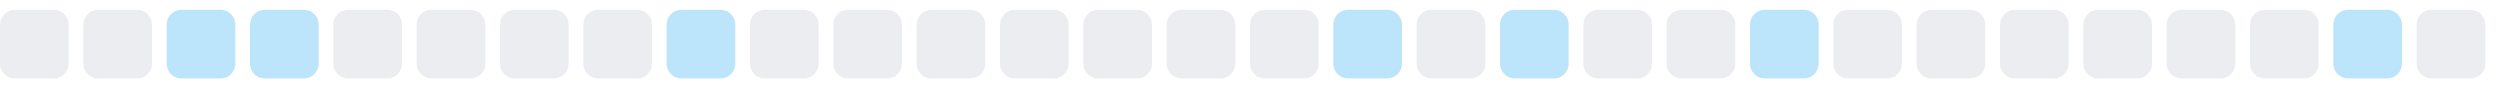
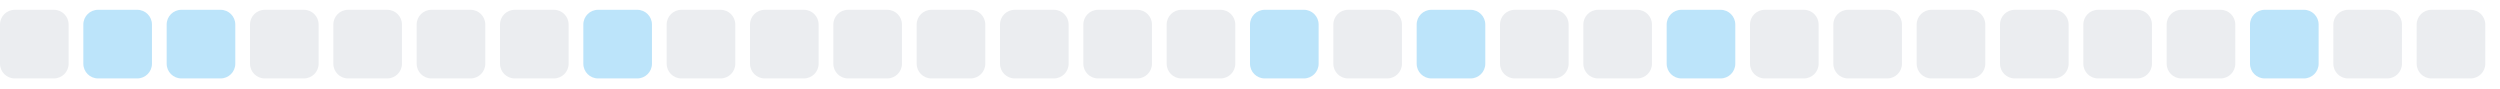
<svg xmlns="http://www.w3.org/2000/svg" width="255" height="9">
  <style>
        .level0 { fill: #ebedf0; }
        .level1 { fill: #bce4fa; }
        .level2 { fill: #75c7f7; }
        .level3 { fill: #30a9f2; }
        .level4 { fill: #008ee6; }
        @media (prefers-color-scheme: dark) {
          .level0 { fill: #161b22; }
          .level1 { fill: #0b3b5c; }
          .level2 { fill: #0a6299; }
          .level3 { fill: #008ee6; }
          .level4 { fill: #5bc4ff; }
        }
      </style>
  <rect x="0.0" y="1" width="7" height="7" rx="1.5" ry="1.5" class="level0" />
-   <rect x="8.5" y="1" width="7" height="7" rx="1.5" ry="1.5" class="level0" />
+   <rect x="8.5" y="1" width="7" height="7" rx="1.5" ry="1.5" class="level1" />
  <rect x="17.0" y="1" width="7" height="7" rx="1.5" ry="1.5" class="level1" />
-   <rect x="25.5" y="1" width="7" height="7" rx="1.5" ry="1.5" class="level1" />
+   <rect x="25.5" y="1" width="7" height="7" rx="1.5" ry="1.5" class="level0" />
  <rect x="34.0" y="1" width="7" height="7" rx="1.5" ry="1.5" class="level0" />
  <rect x="42.5" y="1" width="7" height="7" rx="1.5" ry="1.5" class="level0" />
  <rect x="51.0" y="1" width="7" height="7" rx="1.5" ry="1.5" class="level0" />
-   <rect x="59.5" y="1" width="7" height="7" rx="1.5" ry="1.5" class="level0" />
-   <rect x="68.0" y="1" width="7" height="7" rx="1.5" ry="1.5" class="level1" />
+   <rect x="59.5" y="1" width="7" height="7" rx="1.5" ry="1.5" class="level1" />
+   <rect x="68.0" y="1" width="7" height="7" rx="1.5" ry="1.5" class="level0" />
  <rect x="76.5" y="1" width="7" height="7" rx="1.5" ry="1.5" class="level0" />
  <rect x="85.0" y="1" width="7" height="7" rx="1.5" ry="1.5" class="level0" />
  <rect x="93.5" y="1" width="7" height="7" rx="1.5" ry="1.5" class="level0" />
  <rect x="102.0" y="1" width="7" height="7" rx="1.5" ry="1.5" class="level0" />
  <rect x="110.5" y="1" width="7" height="7" rx="1.5" ry="1.5" class="level0" />
  <rect x="119.0" y="1" width="7" height="7" rx="1.5" ry="1.5" class="level0" />
-   <rect x="127.5" y="1" width="7" height="7" rx="1.5" ry="1.5" class="level0" />
-   <rect x="136.0" y="1" width="7" height="7" rx="1.5" ry="1.5" class="level1" />
-   <rect x="144.5" y="1" width="7" height="7" rx="1.5" ry="1.5" class="level0" />
-   <rect x="153.0" y="1" width="7" height="7" rx="1.5" ry="1.5" class="level1" />
+   <rect x="127.5" y="1" width="7" height="7" rx="1.5" ry="1.5" class="level1" />
+   <rect x="136.0" y="1" width="7" height="7" rx="1.5" ry="1.5" class="level0" />
+   <rect x="144.5" y="1" width="7" height="7" rx="1.5" ry="1.5" class="level1" />
+   <rect x="153.0" y="1" width="7" height="7" rx="1.5" ry="1.5" class="level0" />
  <rect x="161.5" y="1" width="7" height="7" rx="1.5" ry="1.5" class="level0" />
-   <rect x="170.0" y="1" width="7" height="7" rx="1.5" ry="1.5" class="level0" />
-   <rect x="178.5" y="1" width="7" height="7" rx="1.5" ry="1.5" class="level1" />
+   <rect x="170.0" y="1" width="7" height="7" rx="1.5" ry="1.5" class="level1" />
+   <rect x="178.5" y="1" width="7" height="7" rx="1.5" ry="1.5" class="level0" />
  <rect x="187.0" y="1" width="7" height="7" rx="1.5" ry="1.5" class="level0" />
  <rect x="195.5" y="1" width="7" height="7" rx="1.5" ry="1.5" class="level0" />
  <rect x="204.0" y="1" width="7" height="7" rx="1.5" ry="1.5" class="level0" />
  <rect x="212.5" y="1" width="7" height="7" rx="1.5" ry="1.5" class="level0" />
  <rect x="221.0" y="1" width="7" height="7" rx="1.5" ry="1.5" class="level0" />
-   <rect x="229.5" y="1" width="7" height="7" rx="1.5" ry="1.5" class="level0" />
-   <rect x="238.0" y="1" width="7" height="7" rx="1.5" ry="1.5" class="level1" />
+   <rect x="229.5" y="1" width="7" height="7" rx="1.5" ry="1.5" class="level1" />
+   <rect x="238.0" y="1" width="7" height="7" rx="1.5" ry="1.5" class="level0" />
  <rect x="246.5" y="1" width="7" height="7" rx="1.5" ry="1.5" class="level0" />
</svg>
